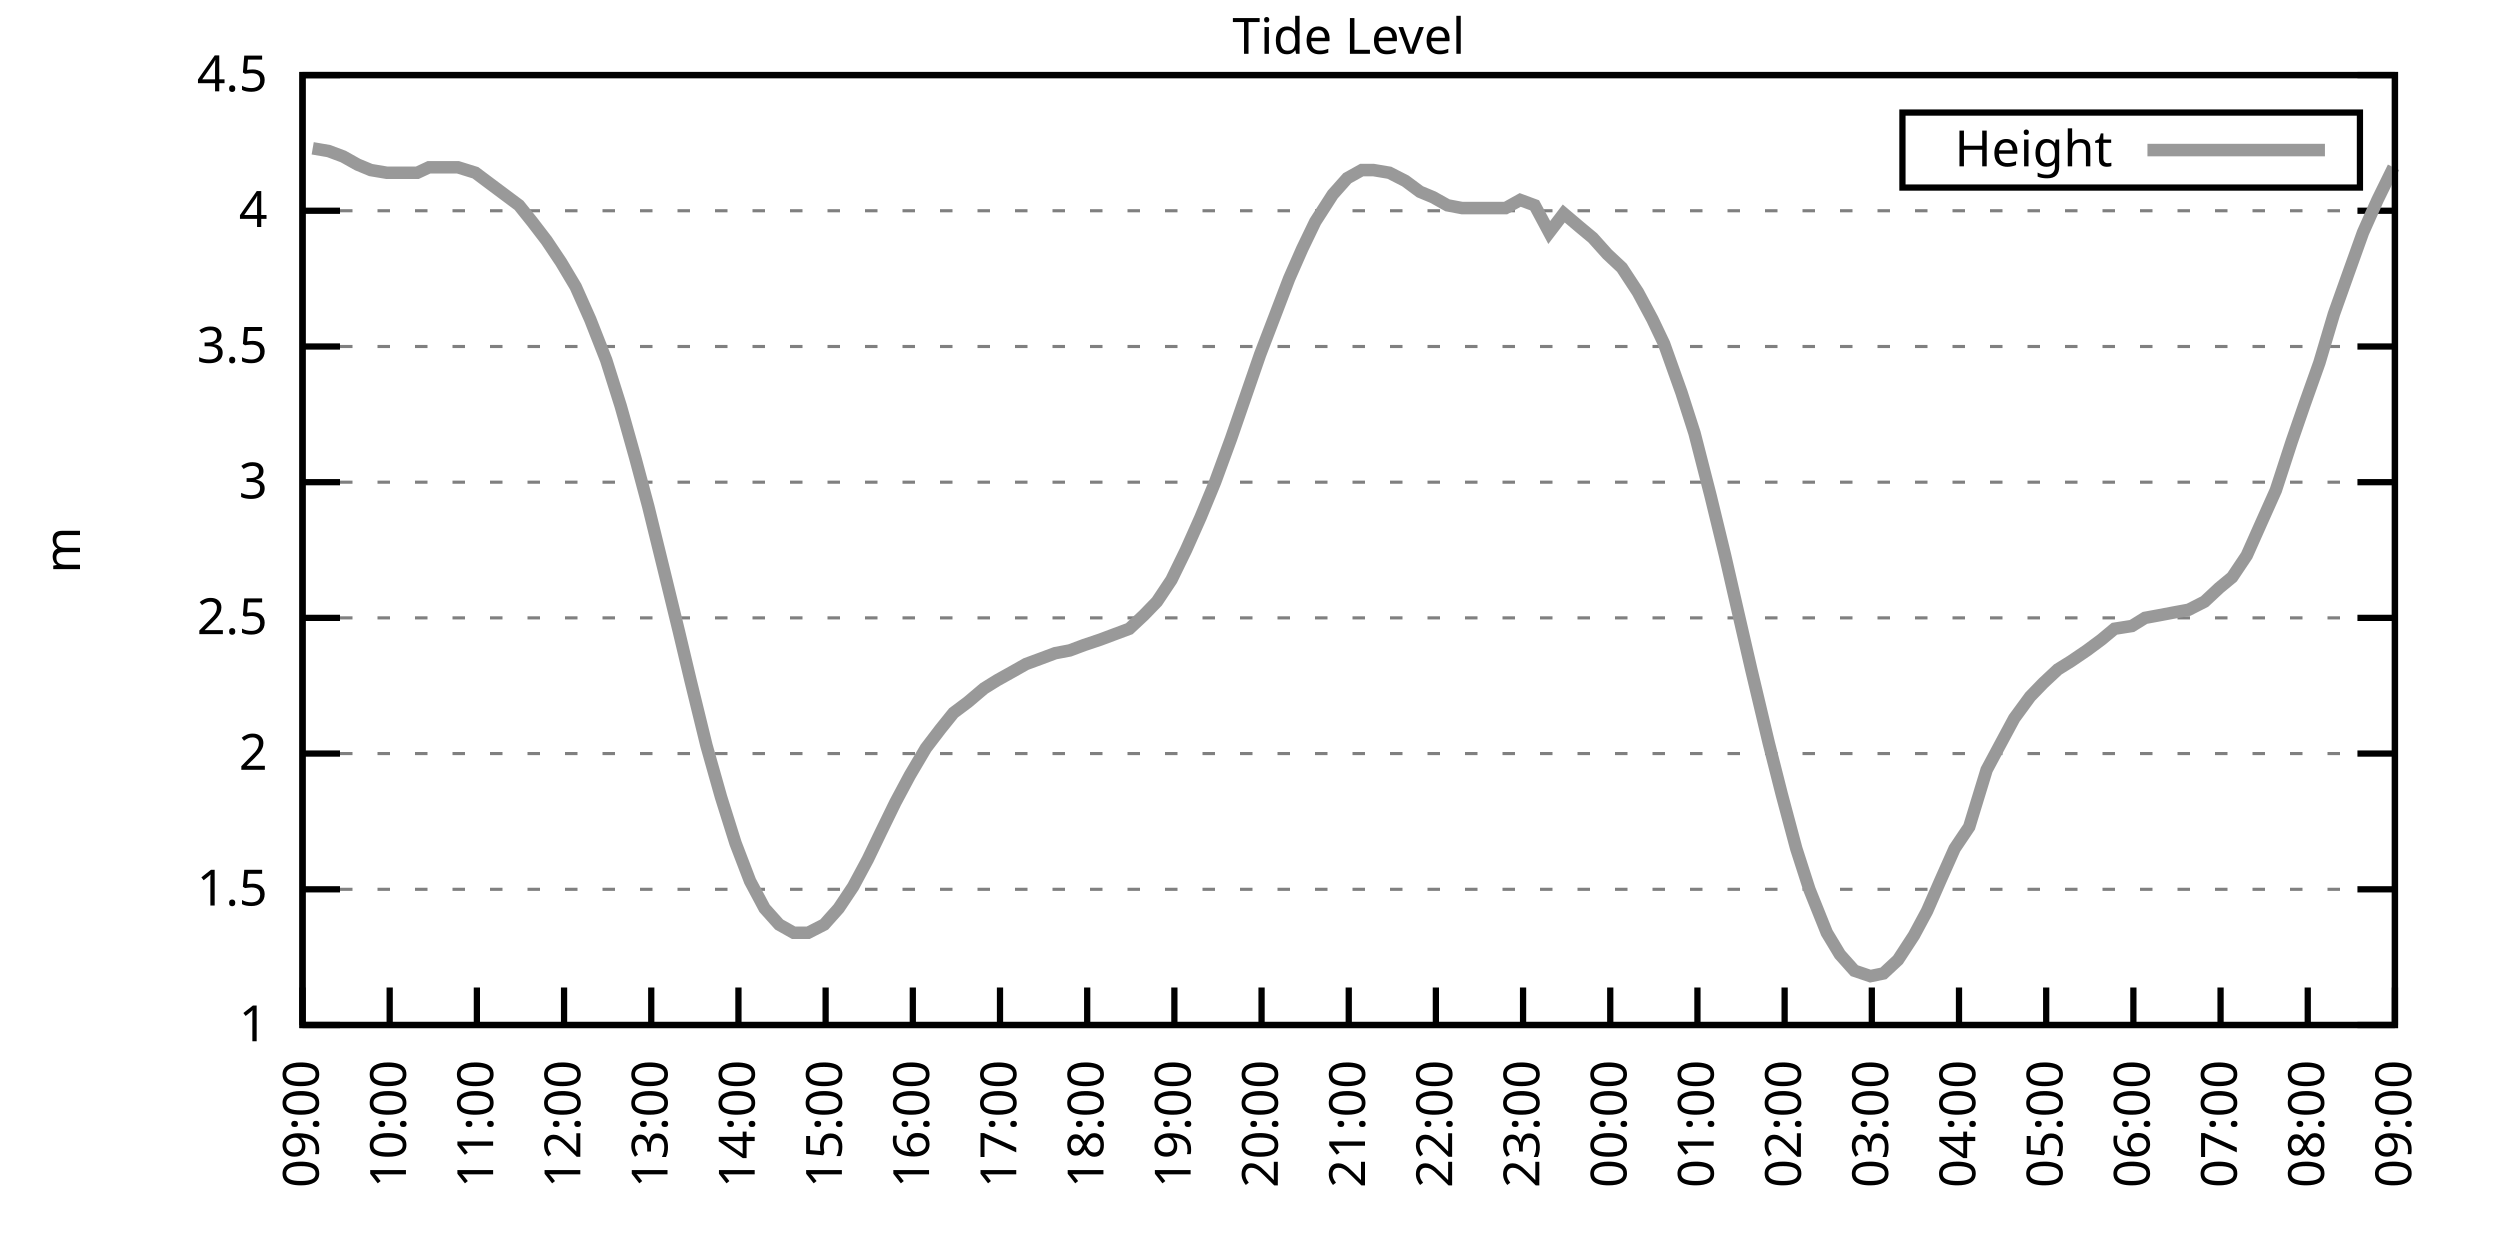
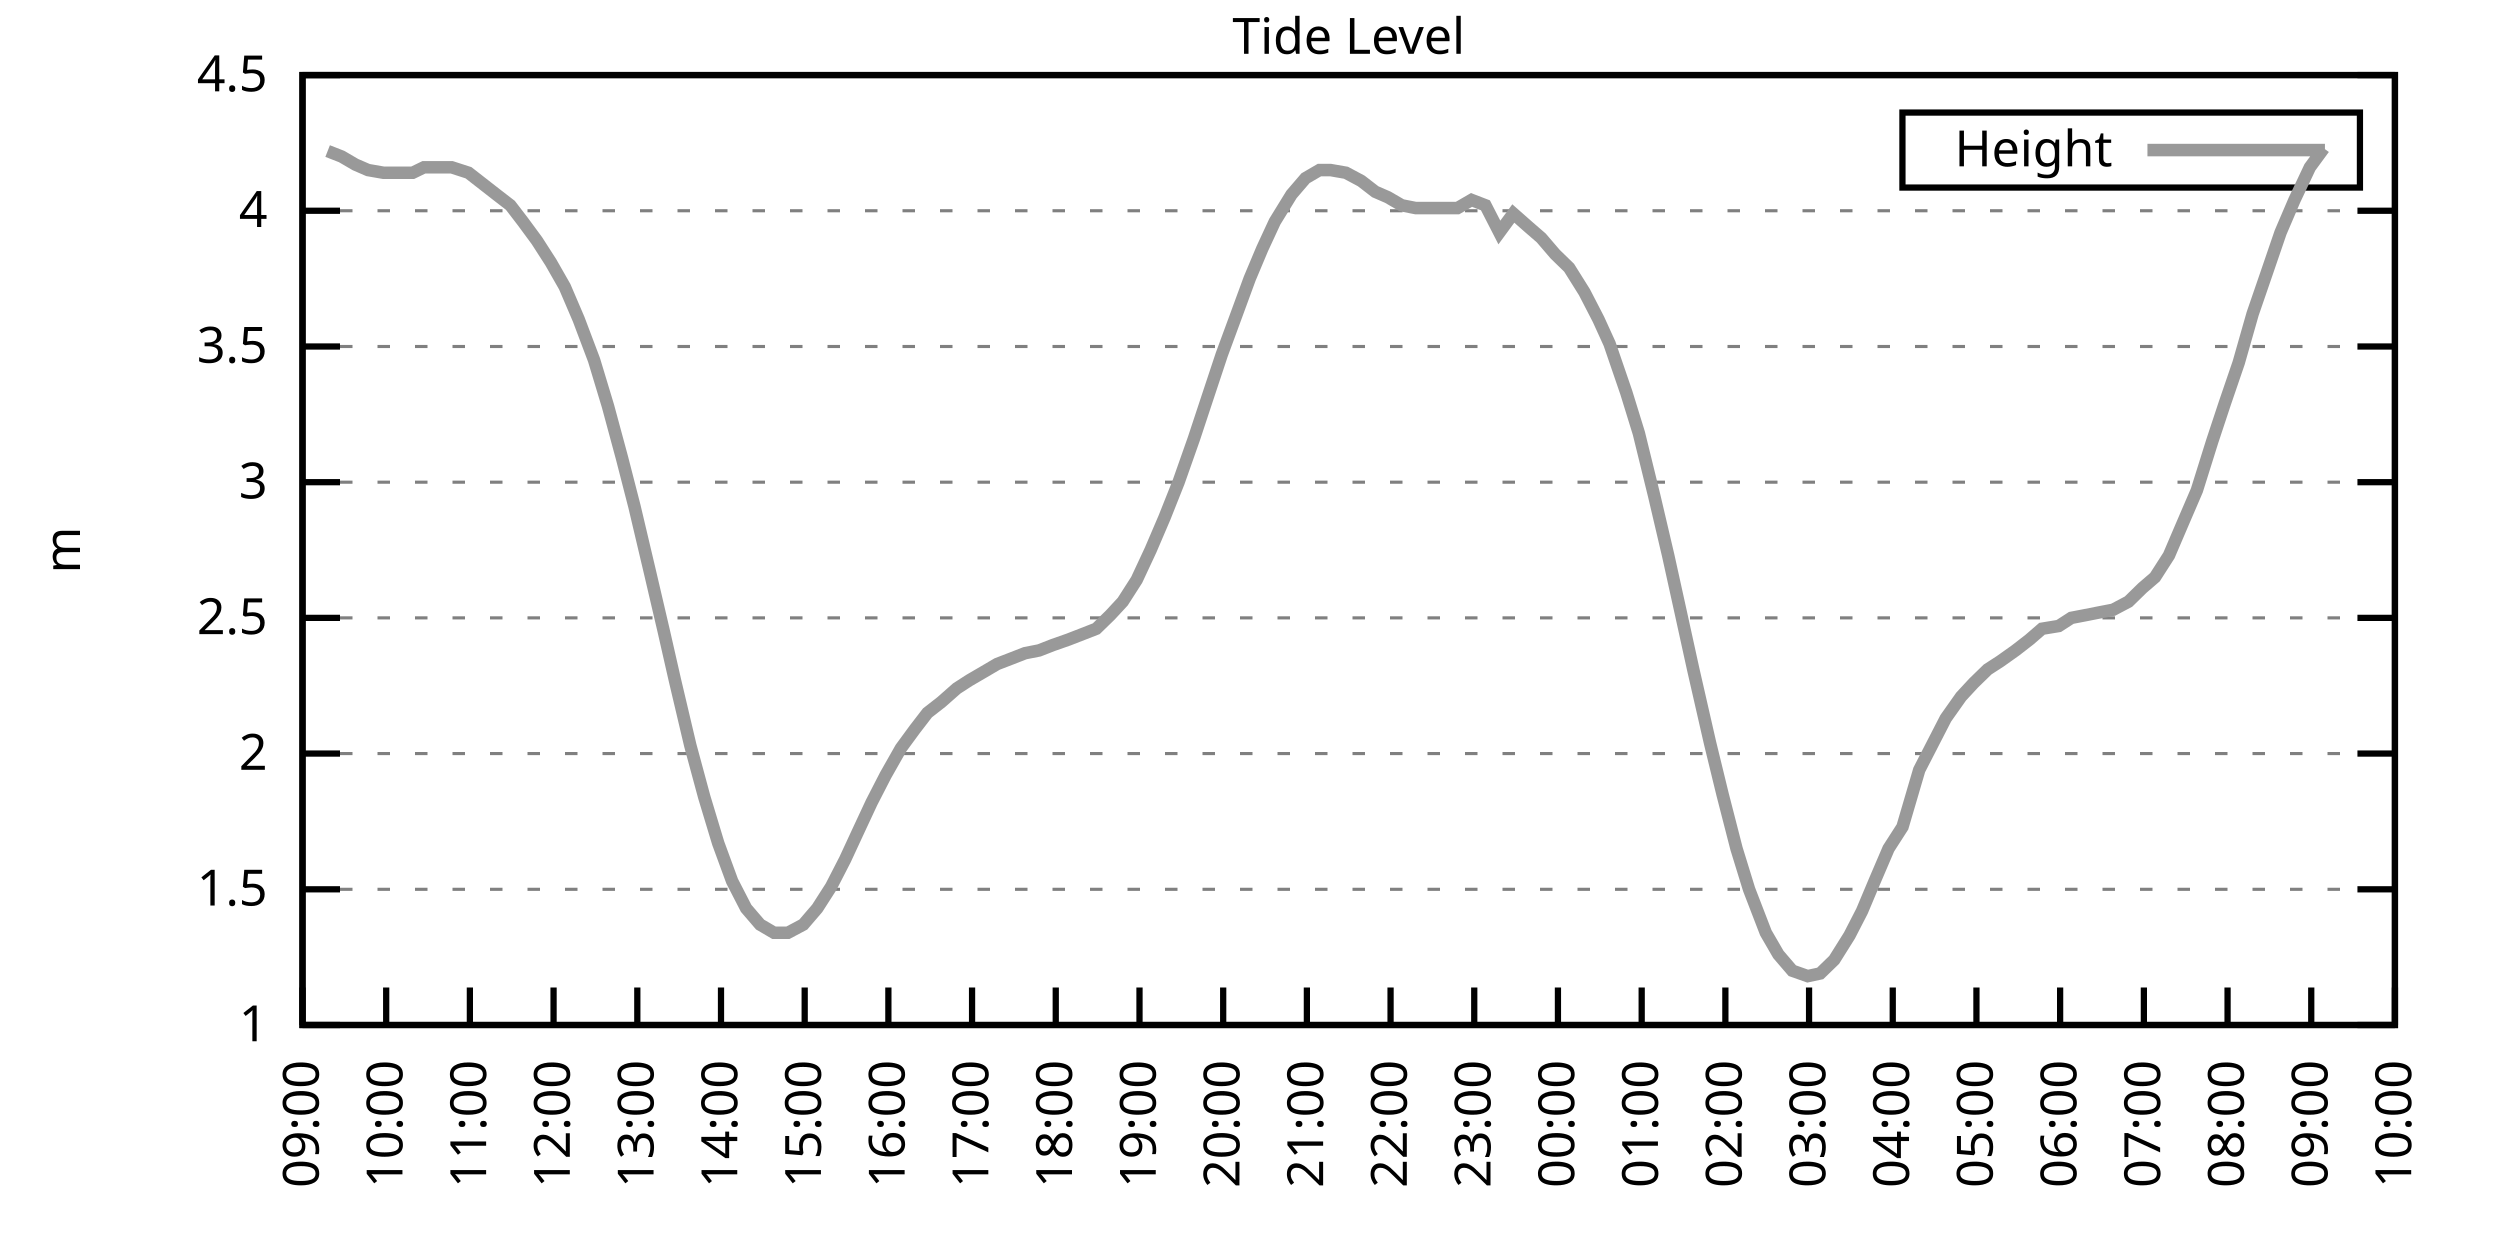
<svg xmlns="http://www.w3.org/2000/svg" xmlns:xlink="http://www.w3.org/1999/xlink" width="400" height="200" viewBox="0 0 400 200">
  <g id="gnuplot_canvas">
    <rect x="0" y="0" width="400" height="200" fill="none" />
    <defs>
      <circle id="gpDot" r="0.5" stroke-width="0.5" stroke="currentColor" />
      <path id="gpPt0" stroke-width="0.333" stroke="currentColor" d="M-1,0 h2 M0,-1 v2" />
      <path id="gpPt1" stroke-width="0.333" stroke="currentColor" d="M-1,-1 L1,1 M1,-1 L-1,1" />
      <path id="gpPt2" stroke-width="0.333" stroke="currentColor" d="M-1,0 L1,0 M0,-1 L0,1 M-1,-1 L1,1 M-1,1 L1,-1" />
      <rect id="gpPt3" stroke-width="0.333" stroke="currentColor" x="-1" y="-1" width="2" height="2" />
      <rect id="gpPt4" stroke-width="0.333" stroke="currentColor" fill="currentColor" x="-1" y="-1" width="2" height="2" />
      <circle id="gpPt5" stroke-width="0.333" stroke="currentColor" cx="0" cy="0" r="1" />
      <use xlink:href="#gpPt5" id="gpPt6" fill="currentColor" stroke="none" />
      <path id="gpPt7" stroke-width="0.333" stroke="currentColor" d="M0,-1.33 L-1.33,0.67 L1.33,0.67 z" />
      <use xlink:href="#gpPt7" id="gpPt8" fill="currentColor" stroke="none" />
      <use xlink:href="#gpPt7" id="gpPt9" stroke="currentColor" transform="rotate(180)" />
      <use xlink:href="#gpPt9" id="gpPt10" fill="currentColor" stroke="none" />
      <use xlink:href="#gpPt3" id="gpPt11" stroke="currentColor" transform="rotate(45)" />
      <use xlink:href="#gpPt11" id="gpPt12" fill="currentColor" stroke="none" />
      <path id="gpPt13" stroke-width="0.333" stroke="currentColor" d="M0,1.330 L1.265,0.411 L0.782,-1.067 L-0.782,-1.076 L-1.265,0.411 z" />
      <use xlink:href="#gpPt13" id="gpPt14" fill="currentColor" stroke="none" />
      <filter id="textbox" filterUnits="objectBoundingBox" x="0" y="0" height="1" width="1">
        <feFlood flood-color="white" flood-opacity="1" result="bgnd" />
        <feComposite in="SourceGraphic" in2="bgnd" operator="atop" />
      </filter>
      <filter id="greybox" filterUnits="objectBoundingBox" x="0" y="0" height="1" width="1">
        <feFlood flood-color="lightgrey" flood-opacity="1" result="grey" />
        <feComposite in="SourceGraphic" in2="grey" operator="atop" />
      </filter>
    </defs>
    <g fill="none" color="white" stroke="currentColor" stroke-width="1.00" stroke-linecap="butt" stroke-linejoin="miter">
</g>
    <g fill="none" color="black" stroke="currentColor" stroke-width="1.00" stroke-linecap="butt" stroke-linejoin="miter">
      <g stroke="none" shape-rendering="crispEdges">
        <polygon fill="rgb(255, 255, 255)" points="48.40,164.00 383.18,164.00 383.18,12.02 48.40,12.02 " />
      </g>
    </g>
    <g fill="none" color="black" stroke="currentColor" stroke-width="1.00" stroke-linecap="butt" stroke-linejoin="miter">
</g>
    <g fill="none" color="black" stroke="black" stroke-width="0.50" stroke-linecap="butt" stroke-linejoin="miter">
</g>
    <g fill="none" color="gray" stroke="currentColor" stroke-width="0.50" stroke-linecap="butt" stroke-linejoin="miter">
      <path stroke="gray" stroke-dasharray="2,4" class="gridline" d="M48.40,164.00 L383.19,164.00  " />
    </g>
    <g fill="none" color="gray" stroke="gray" stroke-width="1.00" stroke-linecap="butt" stroke-linejoin="miter">
</g>
    <g fill="none" color="black" stroke="currentColor" stroke-width="1.00" stroke-linecap="butt" stroke-linejoin="miter">
      <path stroke="black" d="M48.40,164.00 L54.40,164.00 M383.19,164.00 L377.19,164.00  " />
      <g transform="translate(42.80,166.60)" stroke="none" fill="black" font-family="Sans" font-size="8.00" text-anchor="end">
        <text>
          <tspan font-family="Sans"> 1</tspan>
        </text>
      </g>
    </g>
    <g fill="none" color="black" stroke="currentColor" stroke-width="1.00" stroke-linecap="butt" stroke-linejoin="miter">
</g>
    <g fill="none" color="black" stroke="black" stroke-width="0.50" stroke-linecap="butt" stroke-linejoin="miter">
</g>
    <g fill="none" color="gray" stroke="currentColor" stroke-width="0.50" stroke-linecap="butt" stroke-linejoin="miter">
      <path stroke="gray" stroke-dasharray="2,4" class="gridline" d="M48.40,142.29 L383.19,142.29  " />
    </g>
    <g fill="none" color="gray" stroke="gray" stroke-width="1.00" stroke-linecap="butt" stroke-linejoin="miter">
</g>
    <g fill="none" color="black" stroke="currentColor" stroke-width="1.00" stroke-linecap="butt" stroke-linejoin="miter">
      <path stroke="black" d="M48.40,142.29 L54.40,142.29 M383.19,142.29 L377.19,142.29  " />
      <g transform="translate(42.80,144.89)" stroke="none" fill="black" font-family="Sans" font-size="8.00" text-anchor="end">
        <text>
          <tspan font-family="Sans"> 1.5</tspan>
        </text>
      </g>
    </g>
    <g fill="none" color="black" stroke="currentColor" stroke-width="1.00" stroke-linecap="butt" stroke-linejoin="miter">
</g>
    <g fill="none" color="black" stroke="black" stroke-width="0.50" stroke-linecap="butt" stroke-linejoin="miter">
</g>
    <g fill="none" color="gray" stroke="currentColor" stroke-width="0.50" stroke-linecap="butt" stroke-linejoin="miter">
      <path stroke="gray" stroke-dasharray="2,4" class="gridline" d="M48.40,120.57 L383.19,120.57  " />
    </g>
    <g fill="none" color="gray" stroke="gray" stroke-width="1.00" stroke-linecap="butt" stroke-linejoin="miter">
</g>
    <g fill="none" color="black" stroke="currentColor" stroke-width="1.00" stroke-linecap="butt" stroke-linejoin="miter">
      <path stroke="black" d="M48.40,120.57 L54.40,120.57 M383.19,120.57 L377.19,120.57  " />
      <g transform="translate(42.80,123.17)" stroke="none" fill="black" font-family="Sans" font-size="8.00" text-anchor="end">
        <text>
          <tspan font-family="Sans"> 2</tspan>
        </text>
      </g>
    </g>
    <g fill="none" color="black" stroke="currentColor" stroke-width="1.00" stroke-linecap="butt" stroke-linejoin="miter">
</g>
    <g fill="none" color="black" stroke="black" stroke-width="0.50" stroke-linecap="butt" stroke-linejoin="miter">
</g>
    <g fill="none" color="gray" stroke="currentColor" stroke-width="0.50" stroke-linecap="butt" stroke-linejoin="miter">
      <path stroke="gray" stroke-dasharray="2,4" class="gridline" d="M48.40,98.86 L383.19,98.86  " />
    </g>
    <g fill="none" color="gray" stroke="gray" stroke-width="1.00" stroke-linecap="butt" stroke-linejoin="miter">
</g>
    <g fill="none" color="black" stroke="currentColor" stroke-width="1.00" stroke-linecap="butt" stroke-linejoin="miter">
      <path stroke="black" d="M48.40,98.86 L54.40,98.86 M383.19,98.86 L377.19,98.86  " />
      <g transform="translate(42.80,101.46)" stroke="none" fill="black" font-family="Sans" font-size="8.00" text-anchor="end">
        <text>
          <tspan font-family="Sans"> 2.5</tspan>
        </text>
      </g>
    </g>
    <g fill="none" color="black" stroke="currentColor" stroke-width="1.00" stroke-linecap="butt" stroke-linejoin="miter">
</g>
    <g fill="none" color="black" stroke="black" stroke-width="0.50" stroke-linecap="butt" stroke-linejoin="miter">
</g>
    <g fill="none" color="gray" stroke="currentColor" stroke-width="0.50" stroke-linecap="butt" stroke-linejoin="miter">
      <path stroke="gray" stroke-dasharray="2,4" class="gridline" d="M48.40,77.15 L383.19,77.15  " />
    </g>
    <g fill="none" color="gray" stroke="gray" stroke-width="1.00" stroke-linecap="butt" stroke-linejoin="miter">
</g>
    <g fill="none" color="black" stroke="currentColor" stroke-width="1.00" stroke-linecap="butt" stroke-linejoin="miter">
      <path stroke="black" d="M48.40,77.15 L54.40,77.15 M383.19,77.15 L377.19,77.15  " />
      <g transform="translate(42.80,79.75)" stroke="none" fill="black" font-family="Sans" font-size="8.00" text-anchor="end">
        <text>
          <tspan font-family="Sans"> 3</tspan>
        </text>
      </g>
    </g>
    <g fill="none" color="black" stroke="currentColor" stroke-width="1.00" stroke-linecap="butt" stroke-linejoin="miter">
</g>
    <g fill="none" color="black" stroke="black" stroke-width="0.50" stroke-linecap="butt" stroke-linejoin="miter">
</g>
    <g fill="none" color="gray" stroke="currentColor" stroke-width="0.50" stroke-linecap="butt" stroke-linejoin="miter">
      <path stroke="gray" stroke-dasharray="2,4" class="gridline" d="M48.40,55.44 L383.19,55.44  " />
    </g>
    <g fill="none" color="gray" stroke="gray" stroke-width="1.00" stroke-linecap="butt" stroke-linejoin="miter">
</g>
    <g fill="none" color="black" stroke="currentColor" stroke-width="1.00" stroke-linecap="butt" stroke-linejoin="miter">
      <path stroke="black" d="M48.40,55.44 L54.40,55.44 M383.19,55.44 L377.19,55.44  " />
      <g transform="translate(42.80,58.04)" stroke="none" fill="black" font-family="Sans" font-size="8.00" text-anchor="end">
        <text>
          <tspan font-family="Sans"> 3.5</tspan>
        </text>
      </g>
    </g>
    <g fill="none" color="black" stroke="currentColor" stroke-width="1.00" stroke-linecap="butt" stroke-linejoin="miter">
</g>
    <g fill="none" color="black" stroke="black" stroke-width="0.50" stroke-linecap="butt" stroke-linejoin="miter">
</g>
    <g fill="none" color="gray" stroke="currentColor" stroke-width="0.50" stroke-linecap="butt" stroke-linejoin="miter">
      <path stroke="gray" stroke-dasharray="2,4" class="gridline" d="M48.40,33.72 L383.19,33.72  " />
    </g>
    <g fill="none" color="gray" stroke="gray" stroke-width="1.00" stroke-linecap="butt" stroke-linejoin="miter">
</g>
    <g fill="none" color="black" stroke="currentColor" stroke-width="1.00" stroke-linecap="butt" stroke-linejoin="miter">
      <path stroke="black" d="M48.40,33.72 L54.40,33.72 M383.19,33.72 L377.19,33.72  " />
      <g transform="translate(42.80,36.32)" stroke="none" fill="black" font-family="Sans" font-size="8.00" text-anchor="end">
        <text>
          <tspan font-family="Sans"> 4</tspan>
        </text>
      </g>
    </g>
    <g fill="none" color="black" stroke="currentColor" stroke-width="1.00" stroke-linecap="butt" stroke-linejoin="miter">
</g>
    <g fill="none" color="black" stroke="black" stroke-width="0.50" stroke-linecap="butt" stroke-linejoin="miter">
</g>
    <g fill="none" color="gray" stroke="currentColor" stroke-width="0.50" stroke-linecap="butt" stroke-linejoin="miter">
      <path stroke="gray" stroke-dasharray="2,4" class="gridline" d="M48.40,12.01 L383.19,12.01  " />
    </g>
    <g fill="none" color="gray" stroke="gray" stroke-width="1.00" stroke-linecap="butt" stroke-linejoin="miter">
</g>
    <g fill="none" color="black" stroke="currentColor" stroke-width="1.00" stroke-linecap="butt" stroke-linejoin="miter">
      <path stroke="black" d="M48.40,12.01 L54.40,12.01 M383.19,12.01 L377.19,12.01  " />
      <g transform="translate(42.80,14.61)" stroke="none" fill="black" font-family="Sans" font-size="8.00" text-anchor="end">
        <text>
          <tspan font-family="Sans"> 4.5</tspan>
        </text>
      </g>
    </g>
    <g fill="none" color="black" stroke="currentColor" stroke-width="1.00" stroke-linecap="butt" stroke-linejoin="miter">
      <path stroke="black" d="M48.40,164.00 L48.40,158.00  " />
      <g transform="translate(51.00,169.60) rotate(270.00)" stroke="none" fill="black" font-family="Sans" font-size="8.00" text-anchor="end">
        <text>
          <tspan font-family="Sans">09:00</tspan>
        </text>
      </g>
    </g>
    <g fill="none" color="black" stroke="currentColor" stroke-width="1.00" stroke-linecap="butt" stroke-linejoin="miter">
-       <path stroke="black" d="M62.35,164.00 L62.35,158.00  " />
-       <g transform="translate(64.95,169.60) rotate(270.00)" stroke="none" fill="black" font-family="Sans" font-size="8.00" text-anchor="end">
+       <path stroke="black" d="M61.79,164.00 L61.79,158.00  " />
+       <g transform="translate(64.39,169.60) rotate(270.00)" stroke="none" fill="black" font-family="Sans" font-size="8.00" text-anchor="end">
        <text>
          <tspan font-family="Sans">10:00</tspan>
        </text>
      </g>
    </g>
    <g fill="none" color="black" stroke="currentColor" stroke-width="1.00" stroke-linecap="butt" stroke-linejoin="miter">
-       <path stroke="black" d="M76.30,164.00 L76.30,158.00  " />
-       <g transform="translate(78.90,169.60) rotate(270.00)" stroke="none" fill="black" font-family="Sans" font-size="8.00" text-anchor="end">
+       <path stroke="black" d="M75.18,164.00 L75.18,158.00  " />
+       <g transform="translate(77.78,169.60) rotate(270.00)" stroke="none" fill="black" font-family="Sans" font-size="8.00" text-anchor="end">
        <text>
          <tspan font-family="Sans">11:00</tspan>
        </text>
      </g>
    </g>
    <g fill="none" color="black" stroke="currentColor" stroke-width="1.00" stroke-linecap="butt" stroke-linejoin="miter">
-       <path stroke="black" d="M90.25,164.00 L90.25,158.00  " />
-       <g transform="translate(92.85,169.60) rotate(270.00)" stroke="none" fill="black" font-family="Sans" font-size="8.00" text-anchor="end">
+       <path stroke="black" d="M88.57,164.00 L88.57,158.00  " />
+       <g transform="translate(91.17,169.60) rotate(270.00)" stroke="none" fill="black" font-family="Sans" font-size="8.00" text-anchor="end">
        <text>
          <tspan font-family="Sans">12:00</tspan>
        </text>
      </g>
    </g>
    <g fill="none" color="black" stroke="currentColor" stroke-width="1.00" stroke-linecap="butt" stroke-linejoin="miter">
-       <path stroke="black" d="M104.20,164.00 L104.20,158.00  " />
-       <g transform="translate(106.80,169.60) rotate(270.00)" stroke="none" fill="black" font-family="Sans" font-size="8.00" text-anchor="end">
+       <path stroke="black" d="M101.97,164.00 L101.97,158.00  " />
+       <g transform="translate(104.57,169.60) rotate(270.00)" stroke="none" fill="black" font-family="Sans" font-size="8.00" text-anchor="end">
        <text>
          <tspan font-family="Sans">13:00</tspan>
        </text>
      </g>
    </g>
    <g fill="none" color="black" stroke="currentColor" stroke-width="1.00" stroke-linecap="butt" stroke-linejoin="miter">
-       <path stroke="black" d="M118.15,164.00 L118.15,158.00  " />
-       <g transform="translate(120.75,169.60) rotate(270.00)" stroke="none" fill="black" font-family="Sans" font-size="8.00" text-anchor="end">
+       <path stroke="black" d="M115.36,164.00 L115.36,158.00  " />
+       <g transform="translate(117.96,169.60) rotate(270.00)" stroke="none" fill="black" font-family="Sans" font-size="8.00" text-anchor="end">
        <text>
          <tspan font-family="Sans">14:00</tspan>
        </text>
      </g>
    </g>
    <g fill="none" color="black" stroke="currentColor" stroke-width="1.00" stroke-linecap="butt" stroke-linejoin="miter">
-       <path stroke="black" d="M132.10,164.00 L132.10,158.00  " />
-       <g transform="translate(134.70,169.60) rotate(270.00)" stroke="none" fill="black" font-family="Sans" font-size="8.00" text-anchor="end">
+       <path stroke="black" d="M128.75,164.00 L128.75,158.00  " />
+       <g transform="translate(131.35,169.60) rotate(270.00)" stroke="none" fill="black" font-family="Sans" font-size="8.00" text-anchor="end">
        <text>
          <tspan font-family="Sans">15:00</tspan>
        </text>
      </g>
    </g>
    <g fill="none" color="black" stroke="currentColor" stroke-width="1.00" stroke-linecap="butt" stroke-linejoin="miter">
-       <path stroke="black" d="M146.05,164.00 L146.05,158.00  " />
-       <g transform="translate(148.65,169.60) rotate(270.00)" stroke="none" fill="black" font-family="Sans" font-size="8.00" text-anchor="end">
+       <path stroke="black" d="M142.14,164.00 L142.14,158.00  " />
+       <g transform="translate(144.74,169.60) rotate(270.00)" stroke="none" fill="black" font-family="Sans" font-size="8.00" text-anchor="end">
        <text>
          <tspan font-family="Sans">16:00</tspan>
        </text>
      </g>
    </g>
    <g fill="none" color="black" stroke="currentColor" stroke-width="1.00" stroke-linecap="butt" stroke-linejoin="miter">
-       <path stroke="black" d="M160.00,164.00 L160.00,158.00  " />
-       <g transform="translate(162.60,169.60) rotate(270.00)" stroke="none" fill="black" font-family="Sans" font-size="8.00" text-anchor="end">
+       <path stroke="black" d="M155.53,164.00 L155.53,158.00  " />
+       <g transform="translate(158.13,169.60) rotate(270.00)" stroke="none" fill="black" font-family="Sans" font-size="8.00" text-anchor="end">
        <text>
          <tspan font-family="Sans">17:00</tspan>
        </text>
      </g>
    </g>
    <g fill="none" color="black" stroke="currentColor" stroke-width="1.00" stroke-linecap="butt" stroke-linejoin="miter">
-       <path stroke="black" d="M173.95,164.00 L173.95,158.00  " />
-       <g transform="translate(176.55,169.60) rotate(270.00)" stroke="none" fill="black" font-family="Sans" font-size="8.00" text-anchor="end">
+       <path stroke="black" d="M168.92,164.00 L168.92,158.00  " />
+       <g transform="translate(171.52,169.60) rotate(270.00)" stroke="none" fill="black" font-family="Sans" font-size="8.00" text-anchor="end">
        <text>
          <tspan font-family="Sans">18:00</tspan>
        </text>
      </g>
    </g>
    <g fill="none" color="black" stroke="currentColor" stroke-width="1.00" stroke-linecap="butt" stroke-linejoin="miter">
-       <path stroke="black" d="M187.90,164.00 L187.90,158.00  " />
-       <g transform="translate(190.50,169.60) rotate(270.00)" stroke="none" fill="black" font-family="Sans" font-size="8.00" text-anchor="end">
+       <path stroke="black" d="M182.32,164.00 L182.32,158.00  " />
+       <g transform="translate(184.92,169.60) rotate(270.00)" stroke="none" fill="black" font-family="Sans" font-size="8.00" text-anchor="end">
        <text>
          <tspan font-family="Sans">19:00</tspan>
        </text>
      </g>
    </g>
    <g fill="none" color="black" stroke="currentColor" stroke-width="1.00" stroke-linecap="butt" stroke-linejoin="miter">
-       <path stroke="black" d="M201.85,164.00 L201.85,158.00  " />
-       <g transform="translate(204.45,169.60) rotate(270.00)" stroke="none" fill="black" font-family="Sans" font-size="8.00" text-anchor="end">
+       <path stroke="black" d="M195.71,164.00 L195.71,158.00  " />
+       <g transform="translate(198.31,169.60) rotate(270.00)" stroke="none" fill="black" font-family="Sans" font-size="8.00" text-anchor="end">
        <text>
          <tspan font-family="Sans">20:00</tspan>
        </text>
      </g>
    </g>
    <g fill="none" color="black" stroke="currentColor" stroke-width="1.00" stroke-linecap="butt" stroke-linejoin="miter">
-       <path stroke="black" d="M215.80,164.00 L215.80,158.00  " />
-       <g transform="translate(218.40,169.60) rotate(270.00)" stroke="none" fill="black" font-family="Sans" font-size="8.00" text-anchor="end">
+       <path stroke="black" d="M209.10,164.00 L209.10,158.00  " />
+       <g transform="translate(211.70,169.60) rotate(270.00)" stroke="none" fill="black" font-family="Sans" font-size="8.00" text-anchor="end">
        <text>
          <tspan font-family="Sans">21:00</tspan>
        </text>
      </g>
    </g>
    <g fill="none" color="black" stroke="currentColor" stroke-width="1.00" stroke-linecap="butt" stroke-linejoin="miter">
-       <path stroke="black" d="M229.74,164.00 L229.74,158.00  " />
-       <g transform="translate(232.34,169.60) rotate(270.00)" stroke="none" fill="black" font-family="Sans" font-size="8.00" text-anchor="end">
+       <path stroke="black" d="M222.49,164.00 L222.49,158.00  " />
+       <g transform="translate(225.09,169.60) rotate(270.00)" stroke="none" fill="black" font-family="Sans" font-size="8.00" text-anchor="end">
        <text>
          <tspan font-family="Sans">22:00</tspan>
        </text>
      </g>
    </g>
    <g fill="none" color="black" stroke="currentColor" stroke-width="1.00" stroke-linecap="butt" stroke-linejoin="miter">
-       <path stroke="black" d="M243.69,164.00 L243.69,158.00  " />
-       <g transform="translate(246.29,169.60) rotate(270.00)" stroke="none" fill="black" font-family="Sans" font-size="8.00" text-anchor="end">
+       <path stroke="black" d="M235.88,164.00 L235.88,158.00  " />
+       <g transform="translate(238.48,169.60) rotate(270.00)" stroke="none" fill="black" font-family="Sans" font-size="8.00" text-anchor="end">
        <text>
          <tspan font-family="Sans">23:00</tspan>
        </text>
      </g>
    </g>
    <g fill="none" color="black" stroke="currentColor" stroke-width="1.00" stroke-linecap="butt" stroke-linejoin="miter">
-       <path stroke="black" d="M257.64,164.00 L257.64,158.00  " />
-       <g transform="translate(260.24,169.60) rotate(270.00)" stroke="none" fill="black" font-family="Sans" font-size="8.00" text-anchor="end">
+       <path stroke="black" d="M249.27,164.00 L249.27,158.00  " />
+       <g transform="translate(251.87,169.60) rotate(270.00)" stroke="none" fill="black" font-family="Sans" font-size="8.00" text-anchor="end">
        <text>
          <tspan font-family="Sans">00:00</tspan>
        </text>
      </g>
    </g>
    <g fill="none" color="black" stroke="currentColor" stroke-width="1.00" stroke-linecap="butt" stroke-linejoin="miter">
-       <path stroke="black" d="M271.59,164.00 L271.59,158.00  " />
-       <g transform="translate(274.19,169.60) rotate(270.00)" stroke="none" fill="black" font-family="Sans" font-size="8.00" text-anchor="end">
+       <path stroke="black" d="M262.67,164.00 L262.67,158.00  " />
+       <g transform="translate(265.27,169.60) rotate(270.00)" stroke="none" fill="black" font-family="Sans" font-size="8.00" text-anchor="end">
        <text>
          <tspan font-family="Sans">01:00</tspan>
        </text>
      </g>
    </g>
    <g fill="none" color="black" stroke="currentColor" stroke-width="1.00" stroke-linecap="butt" stroke-linejoin="miter">
-       <path stroke="black" d="M285.54,164.00 L285.54,158.00  " />
-       <g transform="translate(288.14,169.60) rotate(270.00)" stroke="none" fill="black" font-family="Sans" font-size="8.00" text-anchor="end">
+       <path stroke="black" d="M276.06,164.00 L276.06,158.00  " />
+       <g transform="translate(278.66,169.60) rotate(270.00)" stroke="none" fill="black" font-family="Sans" font-size="8.00" text-anchor="end">
        <text>
          <tspan font-family="Sans">02:00</tspan>
        </text>
      </g>
    </g>
    <g fill="none" color="black" stroke="currentColor" stroke-width="1.00" stroke-linecap="butt" stroke-linejoin="miter">
-       <path stroke="black" d="M299.49,164.00 L299.49,158.00  " />
-       <g transform="translate(302.09,169.60) rotate(270.00)" stroke="none" fill="black" font-family="Sans" font-size="8.00" text-anchor="end">
+       <path stroke="black" d="M289.45,164.00 L289.45,158.00  " />
+       <g transform="translate(292.05,169.60) rotate(270.00)" stroke="none" fill="black" font-family="Sans" font-size="8.00" text-anchor="end">
        <text>
          <tspan font-family="Sans">03:00</tspan>
        </text>
      </g>
    </g>
    <g fill="none" color="black" stroke="currentColor" stroke-width="1.00" stroke-linecap="butt" stroke-linejoin="miter">
-       <path stroke="black" d="M313.44,164.00 L313.44,158.00  " />
-       <g transform="translate(316.04,169.60) rotate(270.00)" stroke="none" fill="black" font-family="Sans" font-size="8.00" text-anchor="end">
+       <path stroke="black" d="M302.84,164.00 L302.84,158.00  " />
+       <g transform="translate(305.44,169.60) rotate(270.00)" stroke="none" fill="black" font-family="Sans" font-size="8.00" text-anchor="end">
        <text>
          <tspan font-family="Sans">04:00</tspan>
        </text>
      </g>
    </g>
    <g fill="none" color="black" stroke="currentColor" stroke-width="1.00" stroke-linecap="butt" stroke-linejoin="miter">
-       <path stroke="black" d="M327.39,164.00 L327.39,158.00  " />
-       <g transform="translate(329.99,169.60) rotate(270.00)" stroke="none" fill="black" font-family="Sans" font-size="8.00" text-anchor="end">
+       <path stroke="black" d="M316.23,164.00 L316.23,158.00  " />
+       <g transform="translate(318.83,169.60) rotate(270.00)" stroke="none" fill="black" font-family="Sans" font-size="8.00" text-anchor="end">
        <text>
          <tspan font-family="Sans">05:00</tspan>
        </text>
      </g>
    </g>
    <g fill="none" color="black" stroke="currentColor" stroke-width="1.00" stroke-linecap="butt" stroke-linejoin="miter">
-       <path stroke="black" d="M341.34,164.00 L341.34,158.00  " />
-       <g transform="translate(343.94,169.60) rotate(270.00)" stroke="none" fill="black" font-family="Sans" font-size="8.00" text-anchor="end">
+       <path stroke="black" d="M329.62,164.00 L329.62,158.00  " />
+       <g transform="translate(332.22,169.60) rotate(270.00)" stroke="none" fill="black" font-family="Sans" font-size="8.00" text-anchor="end">
        <text>
          <tspan font-family="Sans">06:00</tspan>
        </text>
      </g>
    </g>
    <g fill="none" color="black" stroke="currentColor" stroke-width="1.00" stroke-linecap="butt" stroke-linejoin="miter">
-       <path stroke="black" d="M355.29,164.00 L355.29,158.00  " />
-       <g transform="translate(357.89,169.60) rotate(270.00)" stroke="none" fill="black" font-family="Sans" font-size="8.00" text-anchor="end">
+       <path stroke="black" d="M343.02,164.00 L343.02,158.00  " />
+       <g transform="translate(345.62,169.60) rotate(270.00)" stroke="none" fill="black" font-family="Sans" font-size="8.00" text-anchor="end">
        <text>
          <tspan font-family="Sans">07:00</tspan>
        </text>
      </g>
    </g>
    <g fill="none" color="black" stroke="currentColor" stroke-width="1.00" stroke-linecap="butt" stroke-linejoin="miter">
-       <path stroke="black" d="M369.24,164.00 L369.24,158.00  " />
-       <g transform="translate(371.84,169.60) rotate(270.00)" stroke="none" fill="black" font-family="Sans" font-size="8.00" text-anchor="end">
+       <path stroke="black" d="M356.41,164.00 L356.41,158.00  " />
+       <g transform="translate(359.01,169.60) rotate(270.00)" stroke="none" fill="black" font-family="Sans" font-size="8.00" text-anchor="end">
        <text>
          <tspan font-family="Sans">08:00</tspan>
+         </text>
+       </g>
+     </g>
+     <g fill="none" color="black" stroke="currentColor" stroke-width="1.00" stroke-linecap="butt" stroke-linejoin="miter">
+       <path stroke="black" d="M369.80,164.00 L369.80,158.00  " />
+       <g transform="translate(372.40,169.60) rotate(270.00)" stroke="none" fill="black" font-family="Sans" font-size="8.00" text-anchor="end">
+         <text>
+           <tspan font-family="Sans">09:00</tspan>
        </text>
      </g>
    </g>
    <g fill="none" color="black" stroke="currentColor" stroke-width="1.00" stroke-linecap="butt" stroke-linejoin="miter">
      <path stroke="black" d="M383.19,164.00 L383.19,158.00  " />
      <g transform="translate(385.79,169.60) rotate(270.00)" stroke="none" fill="black" font-family="Sans" font-size="8.00" text-anchor="end">
        <text>
-           <tspan font-family="Sans">09:00</tspan>
+           <tspan font-family="Sans">10:00</tspan>
        </text>
      </g>
    </g>
    <g fill="none" color="black" stroke="currentColor" stroke-width="1.00" stroke-linecap="butt" stroke-linejoin="miter">
</g>
    <g fill="none" color="black" stroke="currentColor" stroke-width="1.00" stroke-linecap="butt" stroke-linejoin="miter">
      <path stroke="black" d="M48.40,12.01 L48.40,164.00 L383.19,164.00 L383.19,12.01 L48.40,12.01 Z  " />
    </g>
    <g fill="none" color="black" stroke="currentColor" stroke-width="1.00" stroke-linecap="butt" stroke-linejoin="miter">
</g>
    <g fill="none" color="black" stroke="currentColor" stroke-width="1.00" stroke-linecap="butt" stroke-linejoin="miter">
      <path stroke="black" d="M304.39,30.01 L304.39,18.01 L377.59,18.01 L377.59,30.01 L304.39,30.01 Z  " />
    </g>
    <g id="Tide_level_plot_1">
      <g fill="none" color="white" stroke="black" stroke-width="2.00" stroke-linecap="butt" stroke-linejoin="miter">
</g>
      <g fill="none" color="black" stroke="currentColor" stroke-width="2.00" stroke-linecap="butt" stroke-linejoin="miter">
        <g transform="translate(337.99,26.61)" stroke="none" fill="black" font-family="Sans" font-size="8.00" text-anchor="end">
          <text>
            <tspan font-family="Sans">Height</tspan>
          </text>
        </g>
      </g>
      <g fill="none" color="black" stroke="currentColor" stroke-width="2.00" stroke-linecap="butt" stroke-linejoin="miter">
-         <path stroke="rgb(153, 153, 153)" d="M343.59,24.01 L371.99,24.01 M50.03,23.73 L52.58,24.17 L54.91,25.04 L57.23,26.34 L59.33,27.21 L61.88,27.64   L63.98,27.64 L66.77,27.64 L68.63,26.77 L70.95,26.77 L73.28,26.77 L76.07,27.64 L78.39,29.38 L80.72,31.12   L83.04,32.85 L85.13,35.46 L87.46,38.50 L89.78,41.97 L92.11,45.88 L94.43,51.09 L96.99,57.61 L99.32,64.99   L101.64,73.24 L103.73,81.06 L106.29,91.48 L108.62,101.03 L110.48,108.85 L113.03,119.27 L115.36,127.52 L117.68,134.90   L120.01,140.98 L122.33,145.33 L124.66,147.93 L126.98,149.24 L129.31,149.24 L131.87,147.93 L134.19,145.33 L136.51,141.85   L138.84,137.51 L140.93,133.17 L143.26,128.39 L145.58,124.05 L148.14,119.71 L150.46,116.67 L152.56,114.06 L154.88,112.32   L157.44,110.15 L159.53,108.85 L161.86,107.55 L164.18,106.24 L166.51,105.38 L168.83,104.51 L171.16,104.07 L173.48,103.20   L176.04,102.34 L178.36,101.47 L180.69,100.60 L183.01,98.43 L185.11,96.26 L187.43,92.78 L189.76,88.00 L192.08,82.79   L194.41,77.15 L196.96,70.20 L199.06,64.12 L201.61,56.74 L203.94,50.66 L206.26,44.58 L208.36,39.80 L210.45,35.46   L213.24,31.12 L215.56,28.51 L217.89,27.21 L219.75,27.21 L222.30,27.64 L224.86,28.95 L227.19,30.68 L229.28,31.55   L231.60,32.85 L233.93,33.29 L236.25,33.29 L238.81,33.29 L240.90,33.29 L243.23,31.99 L245.55,32.85 L247.88,37.20   L250.20,34.16 L252.76,36.33 L254.85,38.07 L257.18,40.67 L259.50,42.84 L262.06,46.75 L264.39,51.09 L266.25,55.00   L269.04,62.82 L271.13,69.33 L273.69,79.32 L276.01,88.87 L278.10,97.99 L280.20,107.11 L282.99,118.84 L285.08,127.09   L287.40,135.77 L289.50,142.29 L292.29,149.24 L294.38,152.71 L296.70,155.31 L299.26,156.18 L301.35,155.75 L303.68,153.58   L306.23,149.67 L308.33,145.76 L310.42,140.98 L312.74,135.77 L315.07,132.30 L317.86,123.18 L320.18,118.84 L322.28,114.93   L324.83,111.45 L326.93,109.28 L329.25,107.11 L331.34,105.81 L333.90,104.07 L336.23,102.34 L338.32,100.60 L341.11,100.16   L343.20,98.86 L345.53,98.43 L347.85,97.99 L350.18,97.56 L352.73,96.26 L355.06,94.08 L357.15,92.35 L359.48,88.87   L361.80,83.66 L364.13,78.45 L366.68,70.63 L368.78,64.56 L371.10,58.04 L373.43,50.22 L375.75,43.71 L378.08,37.20   L380.40,31.99 L382.96,26.77  " />
+         <path stroke="rgb(153, 153, 153)" d="M343.59,24.01 L371.99,24.01 M52.42,24.17 L54.65,25.04 L56.88,26.34 L58.89,27.21 L61.35,27.64 L63.35,27.64   L66.03,27.64 L67.82,26.77 L70.05,26.77 L72.28,26.77 L74.96,27.64 L77.19,29.38 L79.42,31.12 L81.66,32.85   L83.66,35.46 L85.90,38.50 L88.13,41.97 L90.36,45.88 L92.59,51.09 L95.05,57.61 L97.28,64.99 L99.51,73.24   L101.52,81.06 L103.98,91.48 L106.21,101.03 L107.99,108.85 L110.45,119.27 L112.68,127.52 L114.91,134.90 L117.14,140.98   L119.38,145.33 L121.61,147.93 L123.84,149.24 L126.07,149.24 L128.53,147.93 L130.76,145.33 L132.99,141.85 L135.22,137.51   L137.23,133.17 L139.46,128.39 L141.69,124.05 L144.15,119.71 L146.38,116.67 L148.39,114.06 L150.62,112.32 L153.08,110.15   L155.09,108.85 L157.32,107.55 L159.55,106.24 L161.78,105.38 L164.01,104.51 L166.25,104.07 L168.48,103.20 L170.93,102.34   L173.17,101.47 L175.40,100.60 L177.63,98.43 L179.64,96.26 L181.87,92.78 L184.10,88.00 L186.33,82.79 L188.57,77.15   L191.02,70.20 L193.03,64.12 L195.48,56.74 L197.72,50.66 L199.95,44.58 L201.96,39.80 L203.97,35.46 L206.64,31.12   L208.88,28.51 L211.11,27.21 L212.89,27.21 L215.35,27.64 L217.80,28.95 L220.04,30.68 L222.04,31.55 L224.28,32.85   L226.51,33.29 L228.74,33.29 L231.20,33.29 L233.20,33.29 L235.44,31.99 L237.67,32.85 L239.90,37.20 L242.13,34.16   L244.59,36.33 L246.60,38.07 L248.83,40.67 L251.06,42.84 L253.51,46.75 L255.75,51.09 L257.53,55.00 L260.21,62.82   L262.22,69.33 L264.67,79.32 L266.91,88.87 L268.92,97.99 L270.92,107.11 L273.60,118.84 L275.61,127.09 L277.84,135.77   L279.85,142.29 L282.53,149.24 L284.54,152.71 L286.77,155.31 L289.23,156.18 L291.23,155.75 L293.47,153.58 L295.92,149.67   L297.93,145.76 L299.94,140.98 L302.17,135.77 L304.40,132.30 L307.08,123.18 L309.31,118.84 L311.32,114.93 L313.78,111.45   L315.79,109.28 L318.02,107.11 L320.03,105.81 L322.48,104.07 L324.71,102.34 L326.72,100.60 L329.40,100.16 L331.41,98.86   L333.64,98.43 L335.87,97.99 L338.10,97.56 L340.56,96.26 L342.79,94.08 L344.80,92.35 L347.03,88.87 L349.26,83.66   L351.50,78.45 L353.95,70.63 L355.96,64.56 L358.19,58.04 L360.42,50.22 L362.66,43.71 L364.89,37.20 L367.12,31.99   L369.58,26.77 L371.81,23.73  " />
      </g>
    </g>
    <g fill="none" color="black" stroke="currentColor" stroke-width="2.00" stroke-linecap="butt" stroke-linejoin="miter">
</g>
    <g fill="none" color="black" stroke="black" stroke-width="1.00" stroke-linecap="butt" stroke-linejoin="miter">
</g>
    <g fill="none" color="black" stroke="currentColor" stroke-width="1.00" stroke-linecap="butt" stroke-linejoin="miter">
      <path stroke="black" d="M48.40,12.01 L48.40,164.00 L383.19,164.00 L383.19,12.01 L48.40,12.01 Z  " />
      <g transform="translate(12.80,88.01) rotate(270.00)" stroke="none" fill="black" font-family="Sans" font-size="8.00" text-anchor="middle">
        <text>
          <tspan font-family="Sans">m</tspan>
        </text>
      </g>
    </g>
    <g fill="none" color="black" stroke="currentColor" stroke-width="1.00" stroke-linecap="butt" stroke-linejoin="miter">
</g>
    <g fill="none" color="black" stroke="currentColor" stroke-width="1.00" stroke-linecap="butt" stroke-linejoin="miter">
      <g transform="translate(215.79,8.61)" stroke="none" fill="black" font-family="Sans" font-size="8.00" text-anchor="middle">
        <text>
          <tspan font-family="Sans">Tide Level</tspan>
        </text>
      </g>
    </g>
    <g fill="none" color="black" stroke="currentColor" stroke-width="1.00" stroke-linecap="butt" stroke-linejoin="miter">
</g>
  </g>
</svg>
